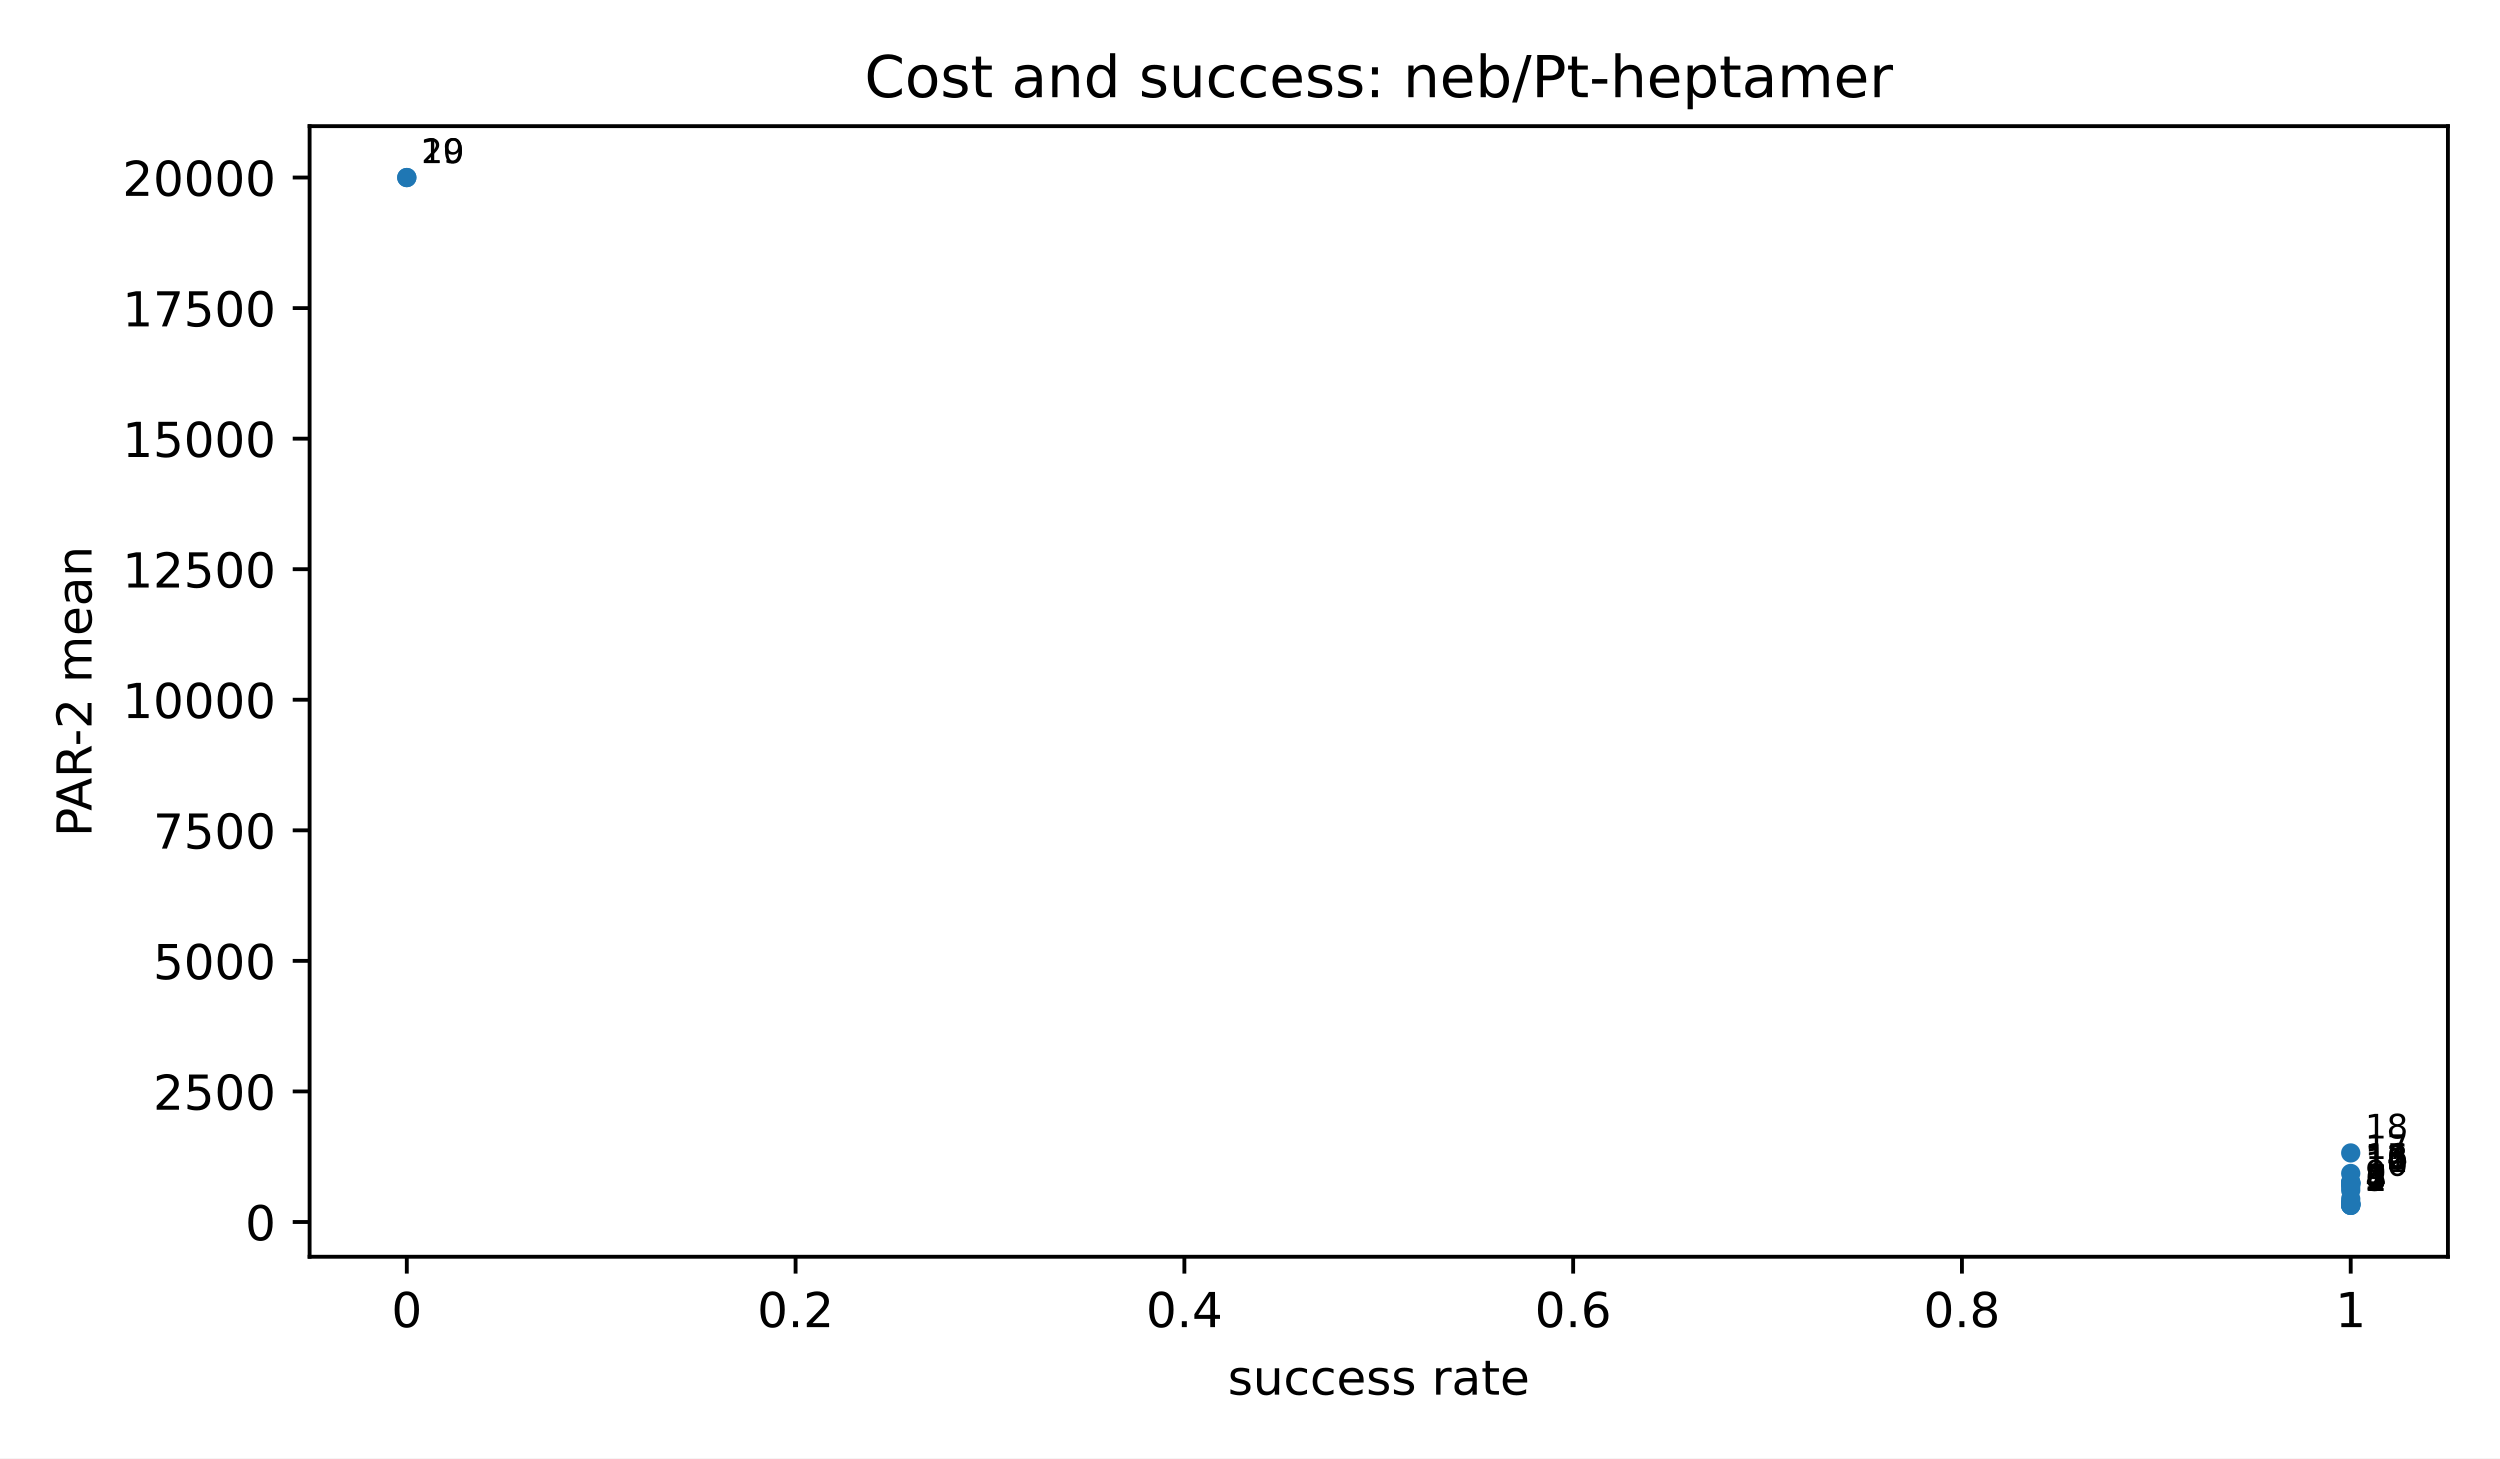
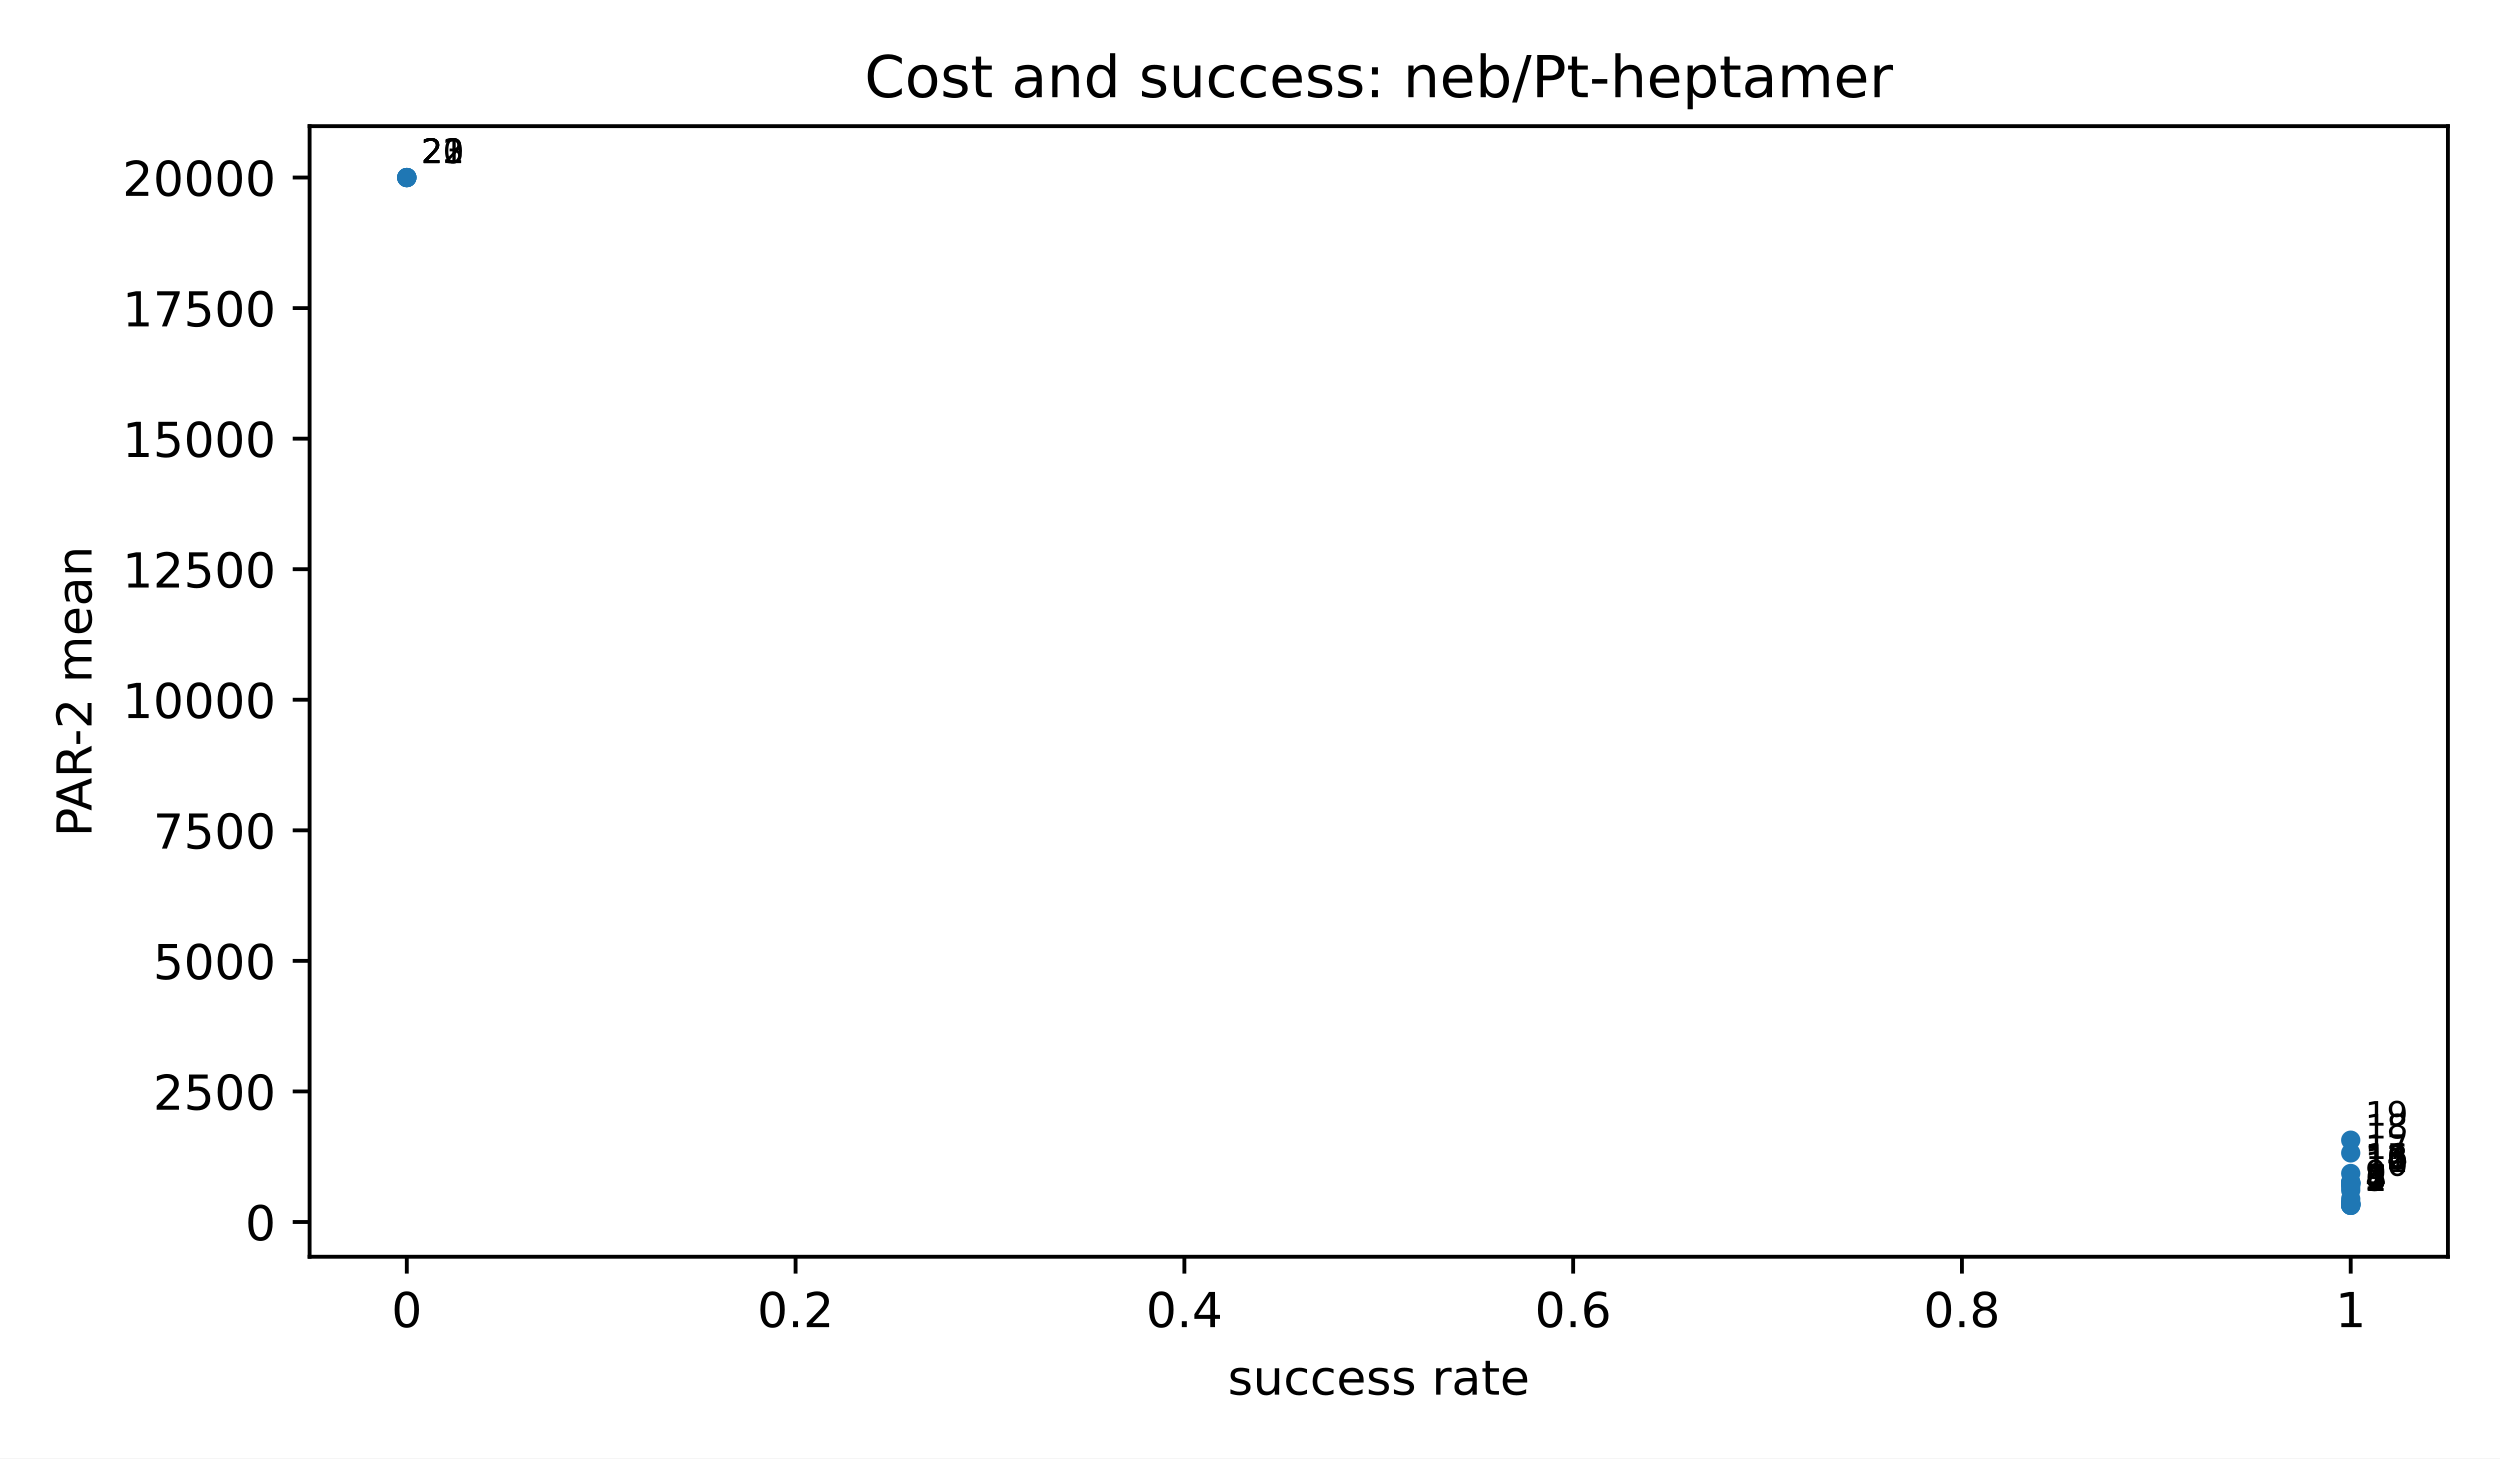
<svg xmlns="http://www.w3.org/2000/svg" xmlns:xlink="http://www.w3.org/1999/xlink" width="518.4pt" height="302.4pt" viewBox="0 0 518.4 302.4" version="1.1">
  <defs>
    <style type="text/css">*{stroke-linejoin: round; stroke-linecap: butt}</style>
  </defs>
  <g id="figure_1">
    <g id="patch_1">
      <path d="M 0 302.4  L 518.4 302.4  L 518.4 0  L 0 0  z " style="fill: #ffffff" />
    </g>
    <g id="axes_1">
      <g id="patch_2">
        <path d="M 64.2 260.6  L 507.6 260.6  L 507.6 26.16  L 64.2 26.16  z " style="fill: #ffffff" />
      </g>
      <g id="PathCollection_1">
        <defs>
          <path id="m2d8934182f" d="M 0 2  C 0.53 2 1.039 1.789 1.414 1.414  C 1.789 1.039 2 0.53 2 0  C 2 -0.53 1.789 -1.039 1.414 -1.414  C 1.039 -1.789 0.53 -2 0 -2  C -0.53 -2 -1.039 -1.789 -1.414 -1.414  C -1.789 -1.039 -2 -0.53 -2 0  C -2 0.53 -1.789 1.039 -1.414 1.414  C -1.039 1.789 -0.53 2 0 2  z " />
        </defs>
        <g clip-path="url(#p3300185fd4)">
          <use xlink:href="#m2d8934182f" x="487.445" y="249.944" style="fill: #1f77b4" />
          <use xlink:href="#m2d8934182f" x="487.445" y="249.937" style="fill: #1f77b4" />
          <use xlink:href="#m2d8934182f" x="487.445" y="249.93" style="fill: #1f77b4" />
          <use xlink:href="#m2d8934182f" x="487.445" y="249.744" style="fill: #1f77b4" />
          <use xlink:href="#m2d8934182f" x="487.445" y="249.744" style="fill: #1f77b4" />
          <use xlink:href="#m2d8934182f" x="487.445" y="249.649" style="fill: #1f77b4" />
          <use xlink:href="#m2d8934182f" x="487.445" y="249.522" style="fill: #1f77b4" />
          <use xlink:href="#m2d8934182f" x="487.445" y="249.377" style="fill: #1f77b4" />
          <use xlink:href="#m2d8934182f" x="487.445" y="248.598" style="fill: #1f77b4" />
          <use xlink:href="#m2d8934182f" x="487.445" y="246.818" style="fill: #1f77b4" />
          <use xlink:href="#m2d8934182f" x="487.445" y="246.039" style="fill: #1f77b4" />
          <use xlink:href="#m2d8934182f" x="487.445" y="245.459" style="fill: #1f77b4" />
          <use xlink:href="#m2d8934182f" x="487.445" y="245.426" style="fill: #1f77b4" />
          <use xlink:href="#m2d8934182f" x="487.445" y="245.412" style="fill: #1f77b4" />
          <use xlink:href="#m2d8934182f" x="487.445" y="245.164" style="fill: #1f77b4" />
          <use xlink:href="#m2d8934182f" x="487.445" y="245.152" style="fill: #1f77b4" />
          <use xlink:href="#m2d8934182f" x="487.445" y="243.326" style="fill: #1f77b4" />
          <use xlink:href="#m2d8934182f" x="487.445" y="239.075" style="fill: #1f77b4" />
+           <use xlink:href="#m2d8934182f" x="487.445" y="236.425" style="fill: #1f77b4" />
+           <use xlink:href="#m2d8934182f" x="84.355" y="36.816" style="fill: #1f77b4" />
+           <use xlink:href="#m2d8934182f" x="84.355" y="36.816" style="fill: #1f77b4" />
          <use xlink:href="#m2d8934182f" x="84.355" y="36.816" style="fill: #1f77b4" />
          <use xlink:href="#m2d8934182f" x="84.355" y="36.816" style="fill: #1f77b4" />
        </g>
      </g>
      <g id="matplotlib.axis_1">
        <g id="xtick_1">
          <g id="line2d_1">
            <defs>
              <path id="m8ea4d47d77" d="M 0 0  L 0 3.5  " style="stroke: #000000; stroke-width: 0.8" />
            </defs>
            <g>
              <use xlink:href="#m8ea4d47d77" x="84.355" y="260.6" style="stroke: #000000; stroke-width: 0.8" />
            </g>
          </g>
          <g id="text_1">
            <text style="font-size: 10px; font-family: 'DejaVu Sans', 'Bitstream Vera Sans', 'Computer Modern Sans Serif', 'Lucida Grande', 'Verdana', 'Geneva', 'Lucid', 'Arial', 'Helvetica', 'Avant Garde', sans-serif; text-anchor: middle" x="84.355" y="275.198" transform="rotate(-0 84.35455 275.1977)">0</text>
          </g>
        </g>
        <g id="xtick_2">
          <g id="line2d_2">
            <g>
              <use xlink:href="#m8ea4d47d77" x="164.973" y="260.6" style="stroke: #000000; stroke-width: 0.8" />
            </g>
          </g>
          <g id="text_2">
            <text style="font-size: 10px; font-family: 'DejaVu Sans', 'Bitstream Vera Sans', 'Computer Modern Sans Serif', 'Lucida Grande', 'Verdana', 'Geneva', 'Lucid', 'Arial', 'Helvetica', 'Avant Garde', sans-serif; text-anchor: middle" x="164.973" y="275.198" transform="rotate(-0 164.9727 275.1977)">0.2</text>
          </g>
        </g>
        <g id="xtick_3">
          <g id="line2d_3">
            <g>
              <use xlink:href="#m8ea4d47d77" x="245.591" y="260.6" style="stroke: #000000; stroke-width: 0.8" />
            </g>
          </g>
          <g id="text_3">
            <text style="font-size: 10px; font-family: 'DejaVu Sans', 'Bitstream Vera Sans', 'Computer Modern Sans Serif', 'Lucida Grande', 'Verdana', 'Geneva', 'Lucid', 'Arial', 'Helvetica', 'Avant Garde', sans-serif; text-anchor: middle" x="245.591" y="275.198" transform="rotate(-0 245.5909 275.1977)">0.4</text>
          </g>
        </g>
        <g id="xtick_4">
          <g id="line2d_4">
            <g>
              <use xlink:href="#m8ea4d47d77" x="326.209" y="260.6" style="stroke: #000000; stroke-width: 0.8" />
            </g>
          </g>
          <g id="text_4">
            <text style="font-size: 10px; font-family: 'DejaVu Sans', 'Bitstream Vera Sans', 'Computer Modern Sans Serif', 'Lucida Grande', 'Verdana', 'Geneva', 'Lucid', 'Arial', 'Helvetica', 'Avant Garde', sans-serif; text-anchor: middle" x="326.209" y="275.198" transform="rotate(-0 326.2091 275.1977)">0.6</text>
          </g>
        </g>
        <g id="xtick_5">
          <g id="line2d_5">
            <g>
              <use xlink:href="#m8ea4d47d77" x="406.827" y="260.6" style="stroke: #000000; stroke-width: 0.8" />
            </g>
          </g>
          <g id="text_5">
            <text style="font-size: 10px; font-family: 'DejaVu Sans', 'Bitstream Vera Sans', 'Computer Modern Sans Serif', 'Lucida Grande', 'Verdana', 'Geneva', 'Lucid', 'Arial', 'Helvetica', 'Avant Garde', sans-serif; text-anchor: middle" x="406.827" y="275.198" transform="rotate(-0 406.8273 275.1977)">0.8</text>
          </g>
        </g>
        <g id="xtick_6">
          <g id="line2d_6">
            <g>
              <use xlink:href="#m8ea4d47d77" x="487.445" y="260.6" style="stroke: #000000; stroke-width: 0.8" />
            </g>
          </g>
          <g id="text_6">
            <text style="font-size: 10px; font-family: 'DejaVu Sans', 'Bitstream Vera Sans', 'Computer Modern Sans Serif', 'Lucida Grande', 'Verdana', 'Geneva', 'Lucid', 'Arial', 'Helvetica', 'Avant Garde', sans-serif; text-anchor: middle" x="487.445" y="275.198" transform="rotate(-0 487.4455 275.1977)">1</text>
          </g>
        </g>
        <g id="text_7">
          <text style="font-size: 10px; font-family: 'DejaVu Sans', 'Bitstream Vera Sans', 'Computer Modern Sans Serif', 'Lucida Grande', 'Verdana', 'Geneva', 'Lucid', 'Arial', 'Helvetica', 'Avant Garde', sans-serif; text-anchor: middle" x="285.9" y="289.198" transform="rotate(-0 285.9 289.1977)">success rate</text>
        </g>
      </g>
      <g id="matplotlib.axis_2">
        <g id="ytick_1">
          <g id="line2d_7">
            <defs>
              <path id="md659df78fa" d="M 0 0  L -3.5 0  " style="stroke: #000000; stroke-width: 0.8" />
            </defs>
            <g>
              <use xlink:href="#md659df78fa" x="64.2" y="253.39" style="stroke: #000000; stroke-width: 0.8" />
            </g>
          </g>
          <g id="text_8">
            <text style="font-size: 10px; font-family: 'DejaVu Sans', 'Bitstream Vera Sans', 'Computer Modern Sans Serif', 'Lucida Grande', 'Verdana', 'Geneva', 'Lucid', 'Arial', 'Helvetica', 'Avant Garde', sans-serif; text-anchor: end" x="57.2" y="257.189" transform="rotate(-0 57.2 257.1893)">0</text>
          </g>
        </g>
        <g id="ytick_2">
          <g id="line2d_8">
            <g>
              <use xlink:href="#md659df78fa" x="64.2" y="226.319" style="stroke: #000000; stroke-width: 0.8" />
            </g>
          </g>
          <g id="text_9">
            <text style="font-size: 10px; font-family: 'DejaVu Sans', 'Bitstream Vera Sans', 'Computer Modern Sans Serif', 'Lucida Grande', 'Verdana', 'Geneva', 'Lucid', 'Arial', 'Helvetica', 'Avant Garde', sans-serif; text-anchor: end" x="57.2" y="230.118" transform="rotate(-0 57.2 230.1176)">2500</text>
          </g>
        </g>
        <g id="ytick_3">
          <g id="line2d_9">
            <g>
              <use xlink:href="#md659df78fa" x="64.2" y="199.247" style="stroke: #000000; stroke-width: 0.8" />
            </g>
          </g>
          <g id="text_10">
            <text style="font-size: 10px; font-family: 'DejaVu Sans', 'Bitstream Vera Sans', 'Computer Modern Sans Serif', 'Lucida Grande', 'Verdana', 'Geneva', 'Lucid', 'Arial', 'Helvetica', 'Avant Garde', sans-serif; text-anchor: end" x="57.2" y="203.046" transform="rotate(-0 57.2 203.0458)">5000</text>
          </g>
        </g>
        <g id="ytick_4">
          <g id="line2d_10">
            <g>
              <use xlink:href="#md659df78fa" x="64.2" y="172.175" style="stroke: #000000; stroke-width: 0.8" />
            </g>
          </g>
          <g id="text_11">
            <text style="font-size: 10px; font-family: 'DejaVu Sans', 'Bitstream Vera Sans', 'Computer Modern Sans Serif', 'Lucida Grande', 'Verdana', 'Geneva', 'Lucid', 'Arial', 'Helvetica', 'Avant Garde', sans-serif; text-anchor: end" x="57.2" y="175.974" transform="rotate(-0 57.2 175.974)">7500</text>
          </g>
        </g>
        <g id="ytick_5">
          <g id="line2d_11">
            <g>
              <use xlink:href="#md659df78fa" x="64.2" y="145.103" style="stroke: #000000; stroke-width: 0.8" />
            </g>
          </g>
          <g id="text_12">
            <text style="font-size: 10px; font-family: 'DejaVu Sans', 'Bitstream Vera Sans', 'Computer Modern Sans Serif', 'Lucida Grande', 'Verdana', 'Geneva', 'Lucid', 'Arial', 'Helvetica', 'Avant Garde', sans-serif; text-anchor: end" x="57.2" y="148.902" transform="rotate(-0 57.2 148.9023)">10000</text>
          </g>
        </g>
        <g id="ytick_6">
          <g id="line2d_12">
            <g>
              <use xlink:href="#md659df78fa" x="64.2" y="118.032" style="stroke: #000000; stroke-width: 0.8" />
            </g>
          </g>
          <g id="text_13">
            <text style="font-size: 10px; font-family: 'DejaVu Sans', 'Bitstream Vera Sans', 'Computer Modern Sans Serif', 'Lucida Grande', 'Verdana', 'Geneva', 'Lucid', 'Arial', 'Helvetica', 'Avant Garde', sans-serif; text-anchor: end" x="57.2" y="121.83" transform="rotate(-0 57.2 121.8305)">12500</text>
          </g>
        </g>
        <g id="ytick_7">
          <g id="line2d_13">
            <g>
              <use xlink:href="#md659df78fa" x="64.2" y="90.96" style="stroke: #000000; stroke-width: 0.8" />
            </g>
          </g>
          <g id="text_14">
            <text style="font-size: 10px; font-family: 'DejaVu Sans', 'Bitstream Vera Sans', 'Computer Modern Sans Serif', 'Lucida Grande', 'Verdana', 'Geneva', 'Lucid', 'Arial', 'Helvetica', 'Avant Garde', sans-serif; text-anchor: end" x="57.2" y="94.759" transform="rotate(-0 57.2 94.75872)">15000</text>
          </g>
        </g>
        <g id="ytick_8">
          <g id="line2d_14">
            <g>
              <use xlink:href="#md659df78fa" x="64.2" y="63.888" style="stroke: #000000; stroke-width: 0.8" />
            </g>
          </g>
          <g id="text_15">
            <text style="font-size: 10px; font-family: 'DejaVu Sans', 'Bitstream Vera Sans', 'Computer Modern Sans Serif', 'Lucida Grande', 'Verdana', 'Geneva', 'Lucid', 'Arial', 'Helvetica', 'Avant Garde', sans-serif; text-anchor: end" x="57.2" y="67.687" transform="rotate(-0 57.2 67.68696)">17500</text>
          </g>
        </g>
        <g id="ytick_9">
          <g id="line2d_15">
            <g>
              <use xlink:href="#md659df78fa" x="64.2" y="36.816" style="stroke: #000000; stroke-width: 0.8" />
            </g>
          </g>
          <g id="text_16">
            <text style="font-size: 10px; font-family: 'DejaVu Sans', 'Bitstream Vera Sans', 'Computer Modern Sans Serif', 'Lucida Grande', 'Verdana', 'Geneva', 'Lucid', 'Arial', 'Helvetica', 'Avant Garde', sans-serif; text-anchor: end" x="57.2" y="40.615" transform="rotate(-0 57.2 40.61519)">20000</text>
          </g>
        </g>
        <g id="text_17">
          <text style="font-size: 10px; font-family: 'DejaVu Sans', 'Bitstream Vera Sans', 'Computer Modern Sans Serif', 'Lucida Grande', 'Verdana', 'Geneva', 'Lucid', 'Arial', 'Helvetica', 'Avant Garde', sans-serif; text-anchor: middle" x="18.985" y="143.38" transform="rotate(-90 18.98516 143.38)">PAR-2 mean</text>
        </g>
      </g>
      <g id="patch_3">
        <path d="M 64.2 260.6  L 64.2 26.16  " style="fill: none; stroke: #000000; stroke-width: 0.8; stroke-linejoin: miter; stroke-linecap: square" />
      </g>
      <g id="patch_4">
        <path d="M 507.6 260.6  L 507.6 26.16  " style="fill: none; stroke: #000000; stroke-width: 0.8; stroke-linejoin: miter; stroke-linecap: square" />
      </g>
      <g id="patch_5">
        <path d="M 64.2 260.6  L 507.6 260.6  " style="fill: none; stroke: #000000; stroke-width: 0.8; stroke-linejoin: miter; stroke-linecap: square" />
      </g>
      <g id="patch_6">
        <path d="M 64.2 26.16  L 507.6 26.16  " style="fill: none; stroke: #000000; stroke-width: 0.8; stroke-linejoin: miter; stroke-linecap: square" />
      </g>
      <g id="text_18">
        <text style="font-size: 7px; font-family: 'DejaVu Sans', 'Bitstream Vera Sans', 'Computer Modern Sans Serif', 'Lucida Grande', 'Verdana', 'Geneva', 'Lucid', 'Arial', 'Helvetica', 'Avant Garde', sans-serif; text-anchor: start" x="490.445" y="246.944" transform="rotate(-0 490.4455 246.9436)">1</text>
      </g>
      <g id="text_19">
        <text style="font-size: 7px; font-family: 'DejaVu Sans', 'Bitstream Vera Sans', 'Computer Modern Sans Serif', 'Lucida Grande', 'Verdana', 'Geneva', 'Lucid', 'Arial', 'Helvetica', 'Avant Garde', sans-serif; text-anchor: start" x="490.445" y="246.937" transform="rotate(-0 490.4455 246.937)">2</text>
      </g>
      <g id="text_20">
        <text style="font-size: 7px; font-family: 'DejaVu Sans', 'Bitstream Vera Sans', 'Computer Modern Sans Serif', 'Lucida Grande', 'Verdana', 'Geneva', 'Lucid', 'Arial', 'Helvetica', 'Avant Garde', sans-serif; text-anchor: start" x="490.445" y="246.93" transform="rotate(-0 490.4455 246.9303)">3</text>
      </g>
      <g id="text_21">
        <text style="font-size: 7px; font-family: 'DejaVu Sans', 'Bitstream Vera Sans', 'Computer Modern Sans Serif', 'Lucida Grande', 'Verdana', 'Geneva', 'Lucid', 'Arial', 'Helvetica', 'Avant Garde', sans-serif; text-anchor: start" x="490.445" y="246.744" transform="rotate(-0 490.4455 246.7437)">4</text>
      </g>
      <g id="text_22">
        <text style="font-size: 7px; font-family: 'DejaVu Sans', 'Bitstream Vera Sans', 'Computer Modern Sans Serif', 'Lucida Grande', 'Verdana', 'Geneva', 'Lucid', 'Arial', 'Helvetica', 'Avant Garde', sans-serif; text-anchor: start" x="490.445" y="246.744" transform="rotate(-0 490.4455 246.7437)">5</text>
      </g>
      <g id="text_23">
        <text style="font-size: 7px; font-family: 'DejaVu Sans', 'Bitstream Vera Sans', 'Computer Modern Sans Serif', 'Lucida Grande', 'Verdana', 'Geneva', 'Lucid', 'Arial', 'Helvetica', 'Avant Garde', sans-serif; text-anchor: start" x="490.445" y="246.649" transform="rotate(-0 490.4455 246.6488)">6</text>
      </g>
      <g id="text_24">
        <text style="font-size: 7px; font-family: 'DejaVu Sans', 'Bitstream Vera Sans', 'Computer Modern Sans Serif', 'Lucida Grande', 'Verdana', 'Geneva', 'Lucid', 'Arial', 'Helvetica', 'Avant Garde', sans-serif; text-anchor: start" x="490.445" y="246.522" transform="rotate(-0 490.4455 246.5222)">7</text>
      </g>
      <g id="text_25">
        <text style="font-size: 7px; font-family: 'DejaVu Sans', 'Bitstream Vera Sans', 'Computer Modern Sans Serif', 'Lucida Grande', 'Verdana', 'Geneva', 'Lucid', 'Arial', 'Helvetica', 'Avant Garde', sans-serif; text-anchor: start" x="490.445" y="246.377" transform="rotate(-0 490.4455 246.3772)">8</text>
      </g>
      <g id="text_26">
        <text style="font-size: 7px; font-family: 'DejaVu Sans', 'Bitstream Vera Sans', 'Computer Modern Sans Serif', 'Lucida Grande', 'Verdana', 'Geneva', 'Lucid', 'Arial', 'Helvetica', 'Avant Garde', sans-serif; text-anchor: start" x="490.445" y="245.598" transform="rotate(-0 490.4455 245.5975)">9</text>
      </g>
      <g id="text_27">
        <text style="font-size: 7px; font-family: 'DejaVu Sans', 'Bitstream Vera Sans', 'Computer Modern Sans Serif', 'Lucida Grande', 'Verdana', 'Geneva', 'Lucid', 'Arial', 'Helvetica', 'Avant Garde', sans-serif; text-anchor: start" x="490.445" y="243.818" transform="rotate(-0 490.4455 243.8183)">10</text>
      </g>
      <g id="text_28">
        <text style="font-size: 7px; font-family: 'DejaVu Sans', 'Bitstream Vera Sans', 'Computer Modern Sans Serif', 'Lucida Grande', 'Verdana', 'Geneva', 'Lucid', 'Arial', 'Helvetica', 'Avant Garde', sans-serif; text-anchor: start" x="490.445" y="243.039" transform="rotate(-0 490.4455 243.0386)">11</text>
      </g>
      <g id="text_29">
        <text style="font-size: 7px; font-family: 'DejaVu Sans', 'Bitstream Vera Sans', 'Computer Modern Sans Serif', 'Lucida Grande', 'Verdana', 'Geneva', 'Lucid', 'Arial', 'Helvetica', 'Avant Garde', sans-serif; text-anchor: start" x="490.445" y="242.459" transform="rotate(-0 490.4455 242.4589)">12</text>
      </g>
      <g id="text_30">
        <text style="font-size: 7px; font-family: 'DejaVu Sans', 'Bitstream Vera Sans', 'Computer Modern Sans Serif', 'Lucida Grande', 'Verdana', 'Geneva', 'Lucid', 'Arial', 'Helvetica', 'Avant Garde', sans-serif; text-anchor: start" x="490.445" y="242.426" transform="rotate(-0 490.4455 242.4256)">13</text>
      </g>
      <g id="text_31">
        <text style="font-size: 7px; font-family: 'DejaVu Sans', 'Bitstream Vera Sans', 'Computer Modern Sans Serif', 'Lucida Grande', 'Verdana', 'Geneva', 'Lucid', 'Arial', 'Helvetica', 'Avant Garde', sans-serif; text-anchor: start" x="490.445" y="242.412" transform="rotate(-0 490.4455 242.4122)">14</text>
      </g>
      <g id="text_32">
        <text style="font-size: 7px; font-family: 'DejaVu Sans', 'Bitstream Vera Sans', 'Computer Modern Sans Serif', 'Lucida Grande', 'Verdana', 'Geneva', 'Lucid', 'Arial', 'Helvetica', 'Avant Garde', sans-serif; text-anchor: start" x="490.445" y="242.164" transform="rotate(-0 490.4455 242.164)">15</text>
      </g>
      <g id="text_33">
        <text style="font-size: 7px; font-family: 'DejaVu Sans', 'Bitstream Vera Sans', 'Computer Modern Sans Serif', 'Lucida Grande', 'Verdana', 'Geneva', 'Lucid', 'Arial', 'Helvetica', 'Avant Garde', sans-serif; text-anchor: start" x="490.445" y="242.152" transform="rotate(-0 490.4455 242.1524)">16</text>
      </g>
      <g id="text_34">
        <text style="font-size: 7px; font-family: 'DejaVu Sans', 'Bitstream Vera Sans', 'Computer Modern Sans Serif', 'Lucida Grande', 'Verdana', 'Geneva', 'Lucid', 'Arial', 'Helvetica', 'Avant Garde', sans-serif; text-anchor: start" x="490.445" y="240.326" transform="rotate(-0 490.4455 240.3265)">17</text>
      </g>
      <g id="text_35">
        <text style="font-size: 7px; font-family: 'DejaVu Sans', 'Bitstream Vera Sans', 'Computer Modern Sans Serif', 'Lucida Grande', 'Verdana', 'Geneva', 'Lucid', 'Arial', 'Helvetica', 'Avant Garde', sans-serif; text-anchor: start" x="490.445" y="236.075" transform="rotate(-0 490.4455 236.0749)">18</text>
      </g>
      <g id="text_36">
-         <text style="font-size: 7px; font-family: 'DejaVu Sans', 'Bitstream Vera Sans', 'Computer Modern Sans Serif', 'Lucida Grande', 'Verdana', 'Geneva', 'Lucid', 'Arial', 'Helvetica', 'Avant Garde', sans-serif; text-anchor: start" x="87.355" y="33.816" transform="rotate(-0 87.35455 33.81636)">19</text>
+         <text style="font-size: 7px; font-family: 'DejaVu Sans', 'Bitstream Vera Sans', 'Computer Modern Sans Serif', 'Lucida Grande', 'Verdana', 'Geneva', 'Lucid', 'Arial', 'Helvetica', 'Avant Garde', sans-serif; text-anchor: start" x="490.445" y="233.425" transform="rotate(-0 490.4455 233.4252)">19</text>
      </g>
      <g id="text_37">
        <text style="font-size: 7px; font-family: 'DejaVu Sans', 'Bitstream Vera Sans', 'Computer Modern Sans Serif', 'Lucida Grande', 'Verdana', 'Geneva', 'Lucid', 'Arial', 'Helvetica', 'Avant Garde', sans-serif; text-anchor: start" x="87.355" y="33.816" transform="rotate(-0 87.35455 33.81636)">20</text>
      </g>
      <g id="text_38">
+         <text style="font-size: 7px; font-family: 'DejaVu Sans', 'Bitstream Vera Sans', 'Computer Modern Sans Serif', 'Lucida Grande', 'Verdana', 'Geneva', 'Lucid', 'Arial', 'Helvetica', 'Avant Garde', sans-serif; text-anchor: start" x="87.355" y="33.816" transform="rotate(-0 87.35455 33.81636)">21</text>
+       </g>
+       <g id="text_39">
+         <text style="font-size: 7px; font-family: 'DejaVu Sans', 'Bitstream Vera Sans', 'Computer Modern Sans Serif', 'Lucida Grande', 'Verdana', 'Geneva', 'Lucid', 'Arial', 'Helvetica', 'Avant Garde', sans-serif; text-anchor: start" x="87.355" y="33.816" transform="rotate(-0 87.35455 33.81636)">22</text>
+       </g>
+       <g id="text_40">
+         <text style="font-size: 7px; font-family: 'DejaVu Sans', 'Bitstream Vera Sans', 'Computer Modern Sans Serif', 'Lucida Grande', 'Verdana', 'Geneva', 'Lucid', 'Arial', 'Helvetica', 'Avant Garde', sans-serif; text-anchor: start" x="87.355" y="33.816" transform="rotate(-0 87.35455 33.81636)">23</text>
+       </g>
+       <g id="text_41">
        <text style="font-size: 12px; font-family: 'DejaVu Sans', 'Bitstream Vera Sans', 'Computer Modern Sans Serif', 'Lucida Grande', 'Verdana', 'Geneva', 'Lucid', 'Arial', 'Helvetica', 'Avant Garde', sans-serif; text-anchor: middle" x="285.9" y="20.16" transform="rotate(-0 285.9 20.16)">Cost and success: neb/Pt-heptamer</text>
      </g>
    </g>
  </g>
  <defs>
    <clipPath id="p3300185fd4">
      <rect x="64.2" y="26.16" width="443.4" height="234.44" />
    </clipPath>
  </defs>
</svg>
